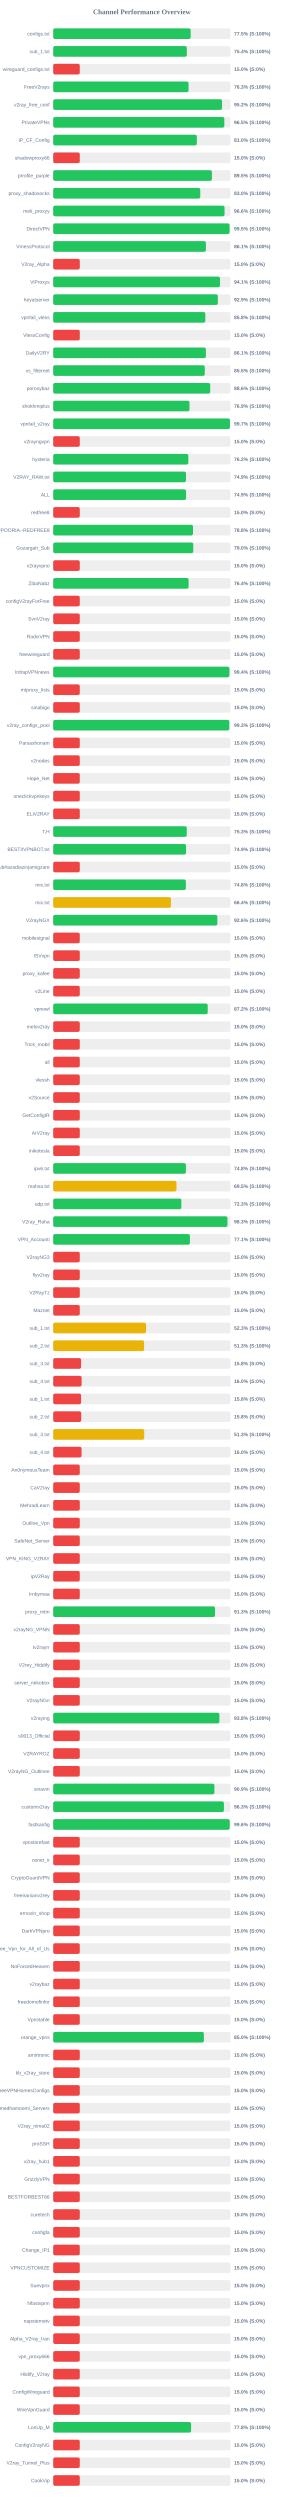
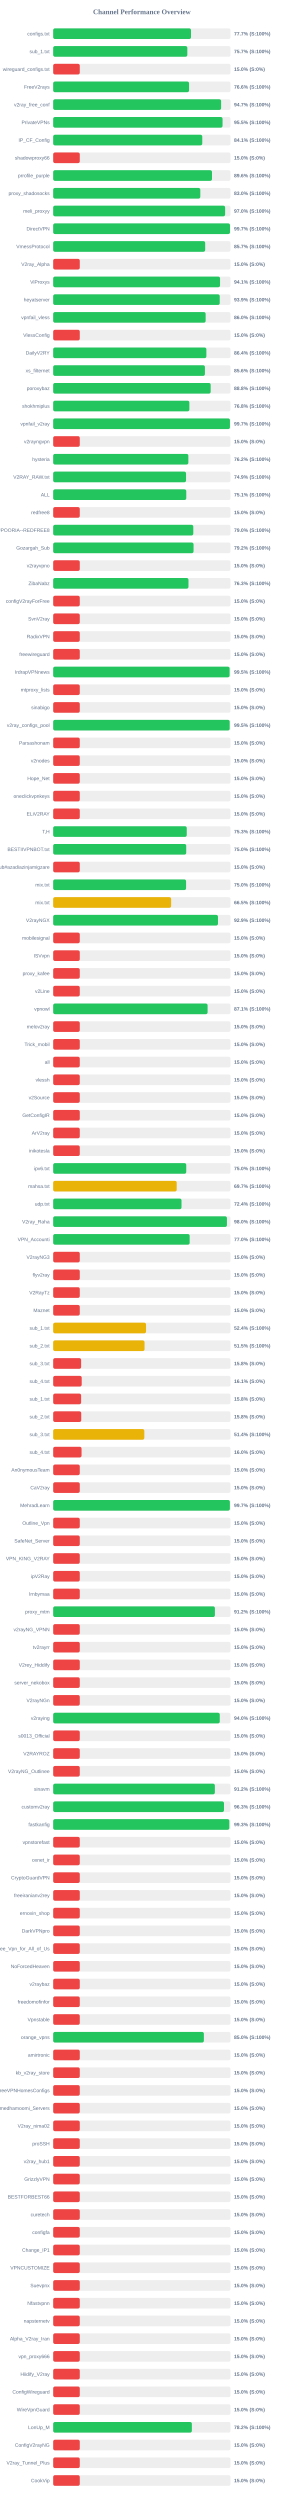
<svg xmlns="http://www.w3.org/2000/svg" width="800" height="7050" version="1.1">
  <style>
        .row { font: 14px Arial; fill: #64748b; }
        .score { font: bold 14px Arial; fill: #64748b; }
    </style>
  <text x="400" y="40" text-anchor="middle" font-size="20px" font-weight="bold" fill="#64748b">Channel Performance Overview</text>
  <rect x="150" y="80" width="500" height="30" fill="#eee" rx="5" />
-   <rect x="150" y="80" width="387.7" height="30" fill="#22c55e" rx="5" />
+   <rect x="150" y="80" width="388.6" height="30" fill="#22c55e" rx="5" />
  <text x="140" y="100" text-anchor="end" class="row">configs.txt</text>
-   <text x="660" y="100" text-anchor="start" class="score">77.5% (S:100%)</text>
+   <text x="660" y="100" text-anchor="start" class="score">77.7% (S:100%)</text>
  <rect x="150" y="130" width="500" height="30" fill="#eee" rx="5" />
-   <rect x="150" y="130" width="376.85" height="30" fill="#22c55e" rx="5" />
+   <rect x="150" y="130" width="378.25" height="30" fill="#22c55e" rx="5" />
  <text x="140" y="150" text-anchor="end" class="row">sub_1.txt</text>
-   <text x="660" y="150" text-anchor="start" class="score">75.4% (S:100%)</text>
+   <text x="660" y="150" text-anchor="start" class="score">75.7% (S:100%)</text>
  <rect x="150" y="180" width="500" height="30" fill="#eee" rx="5" />
  <rect x="150" y="180" width="75.0" height="30" fill="#ef4444" rx="5" />
  <text x="140" y="200" text-anchor="end" class="row">wireguard_configs.txt</text>
  <text x="660" y="200" text-anchor="start" class="score">15.0% (S:0%)</text>
  <rect x="150" y="230" width="500" height="30" fill="#eee" rx="5" />
-   <rect x="150" y="230" width="381.7" height="30" fill="#22c55e" rx="5" />
+   <rect x="150" y="230" width="383.15" height="30" fill="#22c55e" rx="5" />
  <text x="140" y="250" text-anchor="end" class="row">FreeV2rays</text>
-   <text x="660" y="250" text-anchor="start" class="score">76.3% (S:100%)</text>
+   <text x="660" y="250" text-anchor="start" class="score">76.6% (S:100%)</text>
  <rect x="150" y="280" width="500" height="30" fill="#eee" rx="5" />
-   <rect x="150" y="280" width="476.2" height="30" fill="#22c55e" rx="5" />
+   <rect x="150" y="280" width="473.55" height="30" fill="#22c55e" rx="5" />
  <text x="140" y="300" text-anchor="end" class="row">v2ray_free_conf</text>
-   <text x="660" y="300" text-anchor="start" class="score">95.2% (S:100%)</text>
+   <text x="660" y="300" text-anchor="start" class="score">94.7% (S:100%)</text>
  <rect x="150" y="330" width="500" height="30" fill="#eee" rx="5" />
-   <rect x="150" y="330" width="482.55" height="30" fill="#22c55e" rx="5" />
+   <rect x="150" y="330" width="477.6" height="30" fill="#22c55e" rx="5" />
  <text x="140" y="350" text-anchor="end" class="row">PrivateVPNs</text>
-   <text x="660" y="350" text-anchor="start" class="score">96.5% (S:100%)</text>
+   <text x="660" y="350" text-anchor="start" class="score">95.5% (S:100%)</text>
  <rect x="150" y="380" width="500" height="30" fill="#eee" rx="5" />
-   <rect x="150" y="380" width="405.1" height="30" fill="#22c55e" rx="5" />
+   <rect x="150" y="380" width="420.4" height="30" fill="#22c55e" rx="5" />
  <text x="140" y="400" text-anchor="end" class="row">IP_CF_Config</text>
-   <text x="660" y="400" text-anchor="start" class="score">81.0% (S:100%)</text>
+   <text x="660" y="400" text-anchor="start" class="score">84.1% (S:100%)</text>
  <rect x="150" y="430" width="500" height="30" fill="#eee" rx="5" />
  <rect x="150" y="430" width="75.0" height="30" fill="#ef4444" rx="5" />
  <text x="140" y="450" text-anchor="end" class="row">shadowproxy66</text>
  <text x="660" y="450" text-anchor="start" class="score">15.0% (S:0%)</text>
  <rect x="150" y="480" width="500" height="30" fill="#eee" rx="5" />
-   <rect x="150" y="480" width="447.6" height="30" fill="#22c55e" rx="5" />
+   <rect x="150" y="480" width="447.85" height="30" fill="#22c55e" rx="5" />
  <text x="140" y="500" text-anchor="end" class="row">prrofile_purple</text>
-   <text x="660" y="500" text-anchor="start" class="score">89.5% (S:100%)</text>
+   <text x="660" y="500" text-anchor="start" class="score">89.6% (S:100%)</text>
  <rect x="150" y="530" width="500" height="30" fill="#eee" rx="5" />
-   <rect x="150" y="530" width="414.75" height="30" fill="#22c55e" rx="5" />
+   <rect x="150" y="530" width="414.85" height="30" fill="#22c55e" rx="5" />
  <text x="140" y="550" text-anchor="end" class="row">proxy_shadosocks</text>
  <text x="660" y="550" text-anchor="start" class="score">83.0% (S:100%)</text>
  <rect x="150" y="580" width="500" height="30" fill="#eee" rx="5" />
-   <rect x="150" y="580" width="483.2" height="30" fill="#22c55e" rx="5" />
+   <rect x="150" y="580" width="484.85" height="30" fill="#22c55e" rx="5" />
  <text x="140" y="600" text-anchor="end" class="row">meli_proxyy</text>
-   <text x="660" y="600" text-anchor="start" class="score">96.6% (S:100%)</text>
+   <text x="660" y="600" text-anchor="start" class="score">97.0% (S:100%)</text>
  <rect x="150" y="630" width="500" height="30" fill="#eee" rx="5" />
-   <rect x="150" y="630" width="497.35" height="30" fill="#22c55e" rx="5" />
+   <rect x="150" y="630" width="498.6" height="30" fill="#22c55e" rx="5" />
  <text x="140" y="650" text-anchor="end" class="row">DirectVPN</text>
-   <text x="660" y="650" text-anchor="start" class="score">99.5% (S:100%)</text>
+   <text x="660" y="650" text-anchor="start" class="score">99.7% (S:100%)</text>
  <rect x="150" y="680" width="500" height="30" fill="#eee" rx="5" />
-   <rect x="150" y="680" width="430.65" height="30" fill="#22c55e" rx="5" />
+   <rect x="150" y="680" width="428.6" height="30" fill="#22c55e" rx="5" />
  <text x="140" y="700" text-anchor="end" class="row">VmessProtocol</text>
-   <text x="660" y="700" text-anchor="start" class="score">86.1% (S:100%)</text>
+   <text x="660" y="700" text-anchor="start" class="score">85.7% (S:100%)</text>
  <rect x="150" y="730" width="500" height="30" fill="#eee" rx="5" />
  <rect x="150" y="730" width="75.0" height="30" fill="#ef4444" rx="5" />
  <text x="140" y="750" text-anchor="end" class="row">V2ray_Alpha</text>
  <text x="660" y="750" text-anchor="start" class="score">15.0% (S:0%)</text>
  <rect x="150" y="780" width="500" height="30" fill="#eee" rx="5" />
-   <rect x="150" y="780" width="470.45" height="30" fill="#22c55e" rx="5" />
+   <rect x="150" y="780" width="470.55" height="30" fill="#22c55e" rx="5" />
  <text x="140" y="800" text-anchor="end" class="row">ViProxys</text>
  <text x="660" y="800" text-anchor="start" class="score">94.1% (S:100%)</text>
  <rect x="150" y="830" width="500" height="30" fill="#eee" rx="5" />
-   <rect x="150" y="830" width="464.3" height="30" fill="#22c55e" rx="5" />
+   <rect x="150" y="830" width="469.65" height="30" fill="#22c55e" rx="5" />
  <text x="140" y="850" text-anchor="end" class="row">heyatserver</text>
-   <text x="660" y="850" text-anchor="start" class="score">92.9% (S:100%)</text>
+   <text x="660" y="850" text-anchor="start" class="score">93.9% (S:100%)</text>
  <rect x="150" y="880" width="500" height="30" fill="#eee" rx="5" />
-   <rect x="150" y="880" width="429.05" height="30" fill="#22c55e" rx="5" />
+   <rect x="150" y="880" width="429.9" height="30" fill="#22c55e" rx="5" />
  <text x="140" y="900" text-anchor="end" class="row">vpnfail_vless</text>
-   <text x="660" y="900" text-anchor="start" class="score">85.8% (S:100%)</text>
+   <text x="660" y="900" text-anchor="start" class="score">86.0% (S:100%)</text>
  <rect x="150" y="930" width="500" height="30" fill="#eee" rx="5" />
  <rect x="150" y="930" width="75.0" height="30" fill="#ef4444" rx="5" />
  <text x="140" y="950" text-anchor="end" class="row">VlessConfig</text>
  <text x="660" y="950" text-anchor="start" class="score">15.0% (S:0%)</text>
  <rect x="150" y="980" width="500" height="30" fill="#eee" rx="5" />
-   <rect x="150" y="980" width="430.6" height="30" fill="#22c55e" rx="5" />
+   <rect x="150" y="980" width="432.0" height="30" fill="#22c55e" rx="5" />
  <text x="140" y="1000" text-anchor="end" class="row">DailyV2RY</text>
-   <text x="660" y="1000" text-anchor="start" class="score">86.1% (S:100%)</text>
+   <text x="660" y="1000" text-anchor="start" class="score">86.4% (S:100%)</text>
  <rect x="150" y="1030" width="500" height="30" fill="#eee" rx="5" />
-   <rect x="150" y="1030" width="427.45" height="30" fill="#22c55e" rx="5" />
+   <rect x="150" y="1030" width="427.85" height="30" fill="#22c55e" rx="5" />
  <text x="140" y="1050" text-anchor="end" class="row">xs_filternet</text>
-   <text x="660" y="1050" text-anchor="start" class="score">85.5% (S:100%)</text>
+   <text x="660" y="1050" text-anchor="start" class="score">85.6% (S:100%)</text>
  <rect x="150" y="1080" width="500" height="30" fill="#eee" rx="5" />
-   <rect x="150" y="1080" width="442.8" height="30" fill="#22c55e" rx="5" />
+   <rect x="150" y="1080" width="444.1" height="30" fill="#22c55e" rx="5" />
  <text x="140" y="1100" text-anchor="end" class="row">poroxybaz</text>
-   <text x="660" y="1100" text-anchor="start" class="score">88.6% (S:100%)</text>
+   <text x="660" y="1100" text-anchor="start" class="score">88.8% (S:100%)</text>
  <rect x="150" y="1130" width="500" height="30" fill="#eee" rx="5" />
-   <rect x="150" y="1130" width="384.35" height="30" fill="#22c55e" rx="5" />
+   <rect x="150" y="1130" width="384.0" height="30" fill="#22c55e" rx="5" />
  <text x="140" y="1150" text-anchor="end" class="row">shokhmiplus</text>
-   <text x="660" y="1150" text-anchor="start" class="score">76.9% (S:100%)</text>
+   <text x="660" y="1150" text-anchor="start" class="score">76.8% (S:100%)</text>
  <rect x="150" y="1180" width="500" height="30" fill="#eee" rx="5" />
  <rect x="150" y="1180" width="498.45" height="30" fill="#22c55e" rx="5" />
  <text x="140" y="1200" text-anchor="end" class="row">vpnfail_v2ray</text>
  <text x="660" y="1200" text-anchor="start" class="score">99.7% (S:100%)</text>
  <rect x="150" y="1230" width="500" height="30" fill="#eee" rx="5" />
  <rect x="150" y="1230" width="75.0" height="30" fill="#ef4444" rx="5" />
  <text x="140" y="1250" text-anchor="end" class="row">v2rayngvpn</text>
  <text x="660" y="1250" text-anchor="start" class="score">15.0% (S:0%)</text>
  <rect x="150" y="1280" width="500" height="30" fill="#eee" rx="5" />
-   <rect x="150" y="1280" width="381.1" height="30" fill="#22c55e" rx="5" />
+   <rect x="150" y="1280" width="381.15" height="30" fill="#22c55e" rx="5" />
  <text x="140" y="1300" text-anchor="end" class="row">hysteria</text>
  <text x="660" y="1300" text-anchor="start" class="score">76.2% (S:100%)</text>
  <rect x="150" y="1330" width="500" height="30" fill="#eee" rx="5" />
-   <rect x="150" y="1330" width="374.5" height="30" fill="#22c55e" rx="5" />
+   <rect x="150" y="1330" width="374.65" height="30" fill="#22c55e" rx="5" />
  <text x="140" y="1350" text-anchor="end" class="row">V2RAY_RAW.txt</text>
  <text x="660" y="1350" text-anchor="start" class="score">74.9% (S:100%)</text>
  <rect x="150" y="1380" width="500" height="30" fill="#eee" rx="5" />
-   <rect x="150" y="1380" width="374.6" height="30" fill="#22c55e" rx="5" />
+   <rect x="150" y="1380" width="375.3" height="30" fill="#22c55e" rx="5" />
  <text x="140" y="1400" text-anchor="end" class="row">ALL</text>
-   <text x="660" y="1400" text-anchor="start" class="score">74.9% (S:100%)</text>
+   <text x="660" y="1400" text-anchor="start" class="score">75.1% (S:100%)</text>
  <rect x="150" y="1430" width="500" height="30" fill="#eee" rx="5" />
  <rect x="150" y="1430" width="75.0" height="30" fill="#ef4444" rx="5" />
  <text x="140" y="1450" text-anchor="end" class="row">redfree8</text>
  <text x="660" y="1450" text-anchor="start" class="score">15.0% (S:0%)</text>
  <rect x="150" y="1480" width="500" height="30" fill="#eee" rx="5" />
-   <rect x="150" y="1480" width="394.25" height="30" fill="#22c55e" rx="5" />
+   <rect x="150" y="1480" width="395.1" height="30" fill="#22c55e" rx="5" />
  <text x="140" y="1500" text-anchor="end" class="row">POORIA--REDFREE8.txt#POORIA--REDFREE8</text>
-   <text x="660" y="1500" text-anchor="start" class="score">78.8% (S:100%)</text>
+   <text x="660" y="1500" text-anchor="start" class="score">79.0% (S:100%)</text>
  <rect x="150" y="1530" width="500" height="30" fill="#eee" rx="5" />
-   <rect x="150" y="1530" width="395.05" height="30" fill="#22c55e" rx="5" />
+   <rect x="150" y="1530" width="395.8" height="30" fill="#22c55e" rx="5" />
  <text x="140" y="1550" text-anchor="end" class="row">Gozargah_Sub</text>
-   <text x="660" y="1550" text-anchor="start" class="score">79.0% (S:100%)</text>
+   <text x="660" y="1550" text-anchor="start" class="score">79.2% (S:100%)</text>
  <rect x="150" y="1580" width="500" height="30" fill="#eee" rx="5" />
  <rect x="150" y="1580" width="75.0" height="30" fill="#ef4444" rx="5" />
  <text x="140" y="1600" text-anchor="end" class="row">v2rayvpno</text>
  <text x="660" y="1600" text-anchor="start" class="score">15.0% (S:0%)</text>
  <rect x="150" y="1630" width="500" height="30" fill="#eee" rx="5" />
-   <rect x="150" y="1630" width="381.95" height="30" fill="#22c55e" rx="5" />
+   <rect x="150" y="1630" width="381.5" height="30" fill="#22c55e" rx="5" />
  <text x="140" y="1650" text-anchor="end" class="row">ZibaNabz</text>
-   <text x="660" y="1650" text-anchor="start" class="score">76.4% (S:100%)</text>
+   <text x="660" y="1650" text-anchor="start" class="score">76.3% (S:100%)</text>
  <rect x="150" y="1680" width="500" height="30" fill="#eee" rx="5" />
  <rect x="150" y="1680" width="75.0" height="30" fill="#ef4444" rx="5" />
  <text x="140" y="1700" text-anchor="end" class="row">configV2rayForFree</text>
  <text x="660" y="1700" text-anchor="start" class="score">15.0% (S:0%)</text>
  <rect x="150" y="1730" width="500" height="30" fill="#eee" rx="5" />
  <rect x="150" y="1730" width="75.0" height="30" fill="#ef4444" rx="5" />
  <text x="140" y="1750" text-anchor="end" class="row">SvnV2ray</text>
  <text x="660" y="1750" text-anchor="start" class="score">15.0% (S:0%)</text>
  <rect x="150" y="1780" width="500" height="30" fill="#eee" rx="5" />
  <rect x="150" y="1780" width="75.0" height="30" fill="#ef4444" rx="5" />
  <text x="140" y="1800" text-anchor="end" class="row">RadixVPN</text>
  <text x="660" y="1800" text-anchor="start" class="score">15.0% (S:0%)</text>
  <rect x="150" y="1830" width="500" height="30" fill="#eee" rx="5" />
  <rect x="150" y="1830" width="75.0" height="30" fill="#ef4444" rx="5" />
  <text x="140" y="1850" text-anchor="end" class="row">freewireguard</text>
  <text x="660" y="1850" text-anchor="start" class="score">15.0% (S:0%)</text>
  <rect x="150" y="1880" width="500" height="30" fill="#eee" rx="5" />
-   <rect x="150" y="1880" width="496.9" height="30" fill="#22c55e" rx="5" />
+   <rect x="150" y="1880" width="497.45" height="30" fill="#22c55e" rx="5" />
  <text x="140" y="1900" text-anchor="end" class="row">IrdrapVPNnews</text>
-   <text x="660" y="1900" text-anchor="start" class="score">99.4% (S:100%)</text>
+   <text x="660" y="1900" text-anchor="start" class="score">99.5% (S:100%)</text>
  <rect x="150" y="1930" width="500" height="30" fill="#eee" rx="5" />
  <rect x="150" y="1930" width="75.0" height="30" fill="#ef4444" rx="5" />
  <text x="140" y="1950" text-anchor="end" class="row">mtproxy_lists</text>
  <text x="660" y="1950" text-anchor="start" class="score">15.0% (S:0%)</text>
  <rect x="150" y="1980" width="500" height="30" fill="#eee" rx="5" />
  <rect x="150" y="1980" width="75.0" height="30" fill="#ef4444" rx="5" />
  <text x="140" y="2000" text-anchor="end" class="row">sinabigo</text>
  <text x="660" y="2000" text-anchor="start" class="score">15.0% (S:0%)</text>
  <rect x="150" y="2030" width="500" height="30" fill="#eee" rx="5" />
-   <rect x="150" y="2030" width="496.5" height="30" fill="#22c55e" rx="5" />
+   <rect x="150" y="2030" width="497.7" height="30" fill="#22c55e" rx="5" />
  <text x="140" y="2050" text-anchor="end" class="row">v2ray_configs_pool</text>
-   <text x="660" y="2050" text-anchor="start" class="score">99.3% (S:100%)</text>
+   <text x="660" y="2050" text-anchor="start" class="score">99.5% (S:100%)</text>
  <rect x="150" y="2080" width="500" height="30" fill="#eee" rx="5" />
  <rect x="150" y="2080" width="75.0" height="30" fill="#ef4444" rx="5" />
  <text x="140" y="2100" text-anchor="end" class="row">Parsashonam</text>
  <text x="660" y="2100" text-anchor="start" class="score">15.0% (S:0%)</text>
  <rect x="150" y="2130" width="500" height="30" fill="#eee" rx="5" />
  <rect x="150" y="2130" width="75.0" height="30" fill="#ef4444" rx="5" />
  <text x="140" y="2150" text-anchor="end" class="row">v2nodes</text>
  <text x="660" y="2150" text-anchor="start" class="score">15.0% (S:0%)</text>
  <rect x="150" y="2180" width="500" height="30" fill="#eee" rx="5" />
  <rect x="150" y="2180" width="75.0" height="30" fill="#ef4444" rx="5" />
  <text x="140" y="2200" text-anchor="end" class="row">Hope_Net</text>
  <text x="660" y="2200" text-anchor="start" class="score">15.0% (S:0%)</text>
  <rect x="150" y="2230" width="500" height="30" fill="#eee" rx="5" />
  <rect x="150" y="2230" width="75.0" height="30" fill="#ef4444" rx="5" />
  <text x="140" y="2250" text-anchor="end" class="row">oneclickvpnkeys</text>
  <text x="660" y="2250" text-anchor="start" class="score">15.0% (S:0%)</text>
  <rect x="150" y="2280" width="500" height="30" fill="#eee" rx="5" />
  <rect x="150" y="2280" width="75.0" height="30" fill="#ef4444" rx="5" />
  <text x="140" y="2300" text-anchor="end" class="row">ELiV2RAY</text>
  <text x="660" y="2300" text-anchor="start" class="score">15.0% (S:0%)</text>
  <rect x="150" y="2330" width="500" height="30" fill="#eee" rx="5" />
  <rect x="150" y="2330" width="376.65" height="30" fill="#22c55e" rx="5" />
  <text x="140" y="2350" text-anchor="end" class="row">T,H</text>
  <text x="660" y="2350" text-anchor="start" class="score">75.3% (S:100%)</text>
  <rect x="150" y="2380" width="500" height="30" fill="#eee" rx="5" />
-   <rect x="150" y="2380" width="374.6" height="30" fill="#22c55e" rx="5" />
+   <rect x="150" y="2380" width="375.15" height="30" fill="#22c55e" rx="5" />
  <text x="140" y="2400" text-anchor="end" class="row">BESTIIVPNBOT.txt</text>
-   <text x="660" y="2400" text-anchor="start" class="score">74.9% (S:100%)</text>
+   <text x="660" y="2400" text-anchor="start" class="score">75.0% (S:100%)</text>
  <rect x="150" y="2430" width="500" height="30" fill="#eee" rx="5" />
  <rect x="150" y="2430" width="75.0" height="30" fill="#ef4444" rx="5" />
  <text x="140" y="2450" text-anchor="end" class="row">Sub#azadiazinjamigzare</text>
  <text x="660" y="2450" text-anchor="start" class="score">15.0% (S:0%)</text>
  <rect x="150" y="2480" width="500" height="30" fill="#eee" rx="5" />
-   <rect x="150" y="2480" width="374.15" height="30" fill="#22c55e" rx="5" />
+   <rect x="150" y="2480" width="374.75" height="30" fill="#22c55e" rx="5" />
  <text x="140" y="2500" text-anchor="end" class="row">mix.txt</text>
-   <text x="660" y="2500" text-anchor="start" class="score">74.8% (S:100%)</text>
+   <text x="660" y="2500" text-anchor="start" class="score">75.0% (S:100%)</text>
  <rect x="150" y="2530" width="500" height="30" fill="#eee" rx="5" />
-   <rect x="150" y="2530" width="332.0" height="30" fill="#eab308" rx="5" />
+   <rect x="150" y="2530" width="332.6" height="30" fill="#eab308" rx="5" />
  <text x="140" y="2550" text-anchor="end" class="row">mix.txt</text>
-   <text x="660" y="2550" text-anchor="start" class="score">66.4% (S:100%)</text>
+   <text x="660" y="2550" text-anchor="start" class="score">66.5% (S:100%)</text>
  <rect x="150" y="2580" width="500" height="30" fill="#eee" rx="5" />
-   <rect x="150" y="2580" width="462.95" height="30" fill="#22c55e" rx="5" />
+   <rect x="150" y="2580" width="464.7" height="30" fill="#22c55e" rx="5" />
  <text x="140" y="2600" text-anchor="end" class="row">V2rayNGX</text>
-   <text x="660" y="2600" text-anchor="start" class="score">92.6% (S:100%)</text>
+   <text x="660" y="2600" text-anchor="start" class="score">92.9% (S:100%)</text>
  <rect x="150" y="2630" width="500" height="30" fill="#eee" rx="5" />
  <rect x="150" y="2630" width="75.0" height="30" fill="#ef4444" rx="5" />
  <text x="140" y="2650" text-anchor="end" class="row">mobilesignal</text>
  <text x="660" y="2650" text-anchor="start" class="score">15.0% (S:0%)</text>
  <rect x="150" y="2680" width="500" height="30" fill="#eee" rx="5" />
  <rect x="150" y="2680" width="75.0" height="30" fill="#ef4444" rx="5" />
  <text x="140" y="2700" text-anchor="end" class="row">ISVvpn</text>
  <text x="660" y="2700" text-anchor="start" class="score">15.0% (S:0%)</text>
  <rect x="150" y="2730" width="500" height="30" fill="#eee" rx="5" />
  <rect x="150" y="2730" width="75.0" height="30" fill="#ef4444" rx="5" />
  <text x="140" y="2750" text-anchor="end" class="row">proxy_kafee</text>
  <text x="660" y="2750" text-anchor="start" class="score">15.0% (S:0%)</text>
  <rect x="150" y="2780" width="500" height="30" fill="#eee" rx="5" />
  <rect x="150" y="2780" width="75.0" height="30" fill="#ef4444" rx="5" />
  <text x="140" y="2800" text-anchor="end" class="row">v2Line</text>
  <text x="660" y="2800" text-anchor="start" class="score">15.0% (S:0%)</text>
  <rect x="150" y="2830" width="500" height="30" fill="#eee" rx="5" />
-   <rect x="150" y="2830" width="435.75" height="30" fill="#22c55e" rx="5" />
+   <rect x="150" y="2830" width="435.4" height="30" fill="#22c55e" rx="5" />
  <text x="140" y="2850" text-anchor="end" class="row">vpnowl</text>
-   <text x="660" y="2850" text-anchor="start" class="score">87.2% (S:100%)</text>
+   <text x="660" y="2850" text-anchor="start" class="score">87.1% (S:100%)</text>
  <rect x="150" y="2880" width="500" height="30" fill="#eee" rx="5" />
  <rect x="150" y="2880" width="75.0" height="30" fill="#ef4444" rx="5" />
  <text x="140" y="2900" text-anchor="end" class="row">melov2ray</text>
  <text x="660" y="2900" text-anchor="start" class="score">15.0% (S:0%)</text>
  <rect x="150" y="2930" width="500" height="30" fill="#eee" rx="5" />
  <rect x="150" y="2930" width="75.0" height="30" fill="#ef4444" rx="5" />
  <text x="140" y="2950" text-anchor="end" class="row">Trick_mobil</text>
  <text x="660" y="2950" text-anchor="start" class="score">15.0% (S:0%)</text>
  <rect x="150" y="2980" width="500" height="30" fill="#eee" rx="5" />
  <rect x="150" y="2980" width="75.0" height="30" fill="#ef4444" rx="5" />
  <text x="140" y="3000" text-anchor="end" class="row">all</text>
  <text x="660" y="3000" text-anchor="start" class="score">15.0% (S:0%)</text>
  <rect x="150" y="3030" width="500" height="30" fill="#eee" rx="5" />
  <rect x="150" y="3030" width="75.0" height="30" fill="#ef4444" rx="5" />
  <text x="140" y="3050" text-anchor="end" class="row">vlessh</text>
  <text x="660" y="3050" text-anchor="start" class="score">15.0% (S:0%)</text>
  <rect x="150" y="3080" width="500" height="30" fill="#eee" rx="5" />
  <rect x="150" y="3080" width="75.0" height="30" fill="#ef4444" rx="5" />
  <text x="140" y="3100" text-anchor="end" class="row">v2Source</text>
  <text x="660" y="3100" text-anchor="start" class="score">15.0% (S:0%)</text>
  <rect x="150" y="3130" width="500" height="30" fill="#eee" rx="5" />
  <rect x="150" y="3130" width="75.0" height="30" fill="#ef4444" rx="5" />
  <text x="140" y="3150" text-anchor="end" class="row">GetConfigIR</text>
  <text x="660" y="3150" text-anchor="start" class="score">15.0% (S:0%)</text>
  <rect x="150" y="3180" width="500" height="30" fill="#eee" rx="5" />
  <rect x="150" y="3180" width="75.0" height="30" fill="#ef4444" rx="5" />
  <text x="140" y="3200" text-anchor="end" class="row">ArV2ray</text>
  <text x="660" y="3200" text-anchor="start" class="score">15.0% (S:0%)</text>
  <rect x="150" y="3230" width="500" height="30" fill="#eee" rx="5" />
  <rect x="150" y="3230" width="75.0" height="30" fill="#ef4444" rx="5" />
  <text x="140" y="3250" text-anchor="end" class="row">inikotesla</text>
  <text x="660" y="3250" text-anchor="start" class="score">15.0% (S:0%)</text>
  <rect x="150" y="3280" width="500" height="30" fill="#eee" rx="5" />
-   <rect x="150" y="3280" width="374.25" height="30" fill="#22c55e" rx="5" />
+   <rect x="150" y="3280" width="375.2" height="30" fill="#22c55e" rx="5" />
  <text x="140" y="3300" text-anchor="end" class="row">ipv6.txt</text>
-   <text x="660" y="3300" text-anchor="start" class="score">74.8% (S:100%)</text>
+   <text x="660" y="3300" text-anchor="start" class="score">75.0% (S:100%)</text>
  <rect x="150" y="3330" width="500" height="30" fill="#eee" rx="5" />
-   <rect x="150" y="3330" width="347.65" height="30" fill="#eab308" rx="5" />
+   <rect x="150" y="3330" width="348.3" height="30" fill="#eab308" rx="5" />
  <text x="140" y="3350" text-anchor="end" class="row">mahsa.txt</text>
-   <text x="660" y="3350" text-anchor="start" class="score">69.5% (S:100%)</text>
+   <text x="660" y="3350" text-anchor="start" class="score">69.7% (S:100%)</text>
  <rect x="150" y="3380" width="500" height="30" fill="#eee" rx="5" />
-   <rect x="150" y="3380" width="361.4" height="30" fill="#22c55e" rx="5" />
+   <rect x="150" y="3380" width="361.85" height="30" fill="#22c55e" rx="5" />
  <text x="140" y="3400" text-anchor="end" class="row">udp.txt</text>
-   <text x="660" y="3400" text-anchor="start" class="score">72.3% (S:100%)</text>
+   <text x="660" y="3400" text-anchor="start" class="score">72.4% (S:100%)</text>
  <rect x="150" y="3430" width="500" height="30" fill="#eee" rx="5" />
-   <rect x="150" y="3430" width="491.45" height="30" fill="#22c55e" rx="5" />
+   <rect x="150" y="3430" width="489.95" height="30" fill="#22c55e" rx="5" />
  <text x="140" y="3450" text-anchor="end" class="row">V2ray_Raha</text>
-   <text x="660" y="3450" text-anchor="start" class="score">98.3% (S:100%)</text>
+   <text x="660" y="3450" text-anchor="start" class="score">98.0% (S:100%)</text>
  <rect x="150" y="3480" width="500" height="30" fill="#eee" rx="5" />
-   <rect x="150" y="3480" width="385.5" height="30" fill="#22c55e" rx="5" />
+   <rect x="150" y="3480" width="384.85" height="30" fill="#22c55e" rx="5" />
  <text x="140" y="3500" text-anchor="end" class="row">VPN_Accounti</text>
-   <text x="660" y="3500" text-anchor="start" class="score">77.1% (S:100%)</text>
+   <text x="660" y="3500" text-anchor="start" class="score">77.0% (S:100%)</text>
  <rect x="150" y="3530" width="500" height="30" fill="#eee" rx="5" />
  <rect x="150" y="3530" width="75.0" height="30" fill="#ef4444" rx="5" />
  <text x="140" y="3550" text-anchor="end" class="row">V2rayNG3</text>
  <text x="660" y="3550" text-anchor="start" class="score">15.0% (S:0%)</text>
  <rect x="150" y="3580" width="500" height="30" fill="#eee" rx="5" />
  <rect x="150" y="3580" width="75.0" height="30" fill="#ef4444" rx="5" />
  <text x="140" y="3600" text-anchor="end" class="row">flyv2ray</text>
  <text x="660" y="3600" text-anchor="start" class="score">15.0% (S:0%)</text>
  <rect x="150" y="3630" width="500" height="30" fill="#eee" rx="5" />
  <rect x="150" y="3630" width="75.0" height="30" fill="#ef4444" rx="5" />
  <text x="140" y="3650" text-anchor="end" class="row">V2RayTz</text>
  <text x="660" y="3650" text-anchor="start" class="score">15.0% (S:0%)</text>
  <rect x="150" y="3680" width="500" height="30" fill="#eee" rx="5" />
  <rect x="150" y="3680" width="75.0" height="30" fill="#ef4444" rx="5" />
  <text x="140" y="3700" text-anchor="end" class="row">Maznet</text>
  <text x="660" y="3700" text-anchor="start" class="score">15.0% (S:0%)</text>
  <rect x="150" y="3730" width="500" height="30" fill="#eee" rx="5" />
-   <rect x="150" y="3730" width="261.7" height="30" fill="#eab308" rx="5" />
+   <rect x="150" y="3730" width="261.85" height="30" fill="#eab308" rx="5" />
  <text x="140" y="3750" text-anchor="end" class="row">sub_1.txt</text>
-   <text x="660" y="3750" text-anchor="start" class="score">52.3% (S:100%)</text>
+   <text x="660" y="3750" text-anchor="start" class="score">52.4% (S:100%)</text>
  <rect x="150" y="3780" width="500" height="30" fill="#eee" rx="5" />
-   <rect x="150" y="3780" width="256.4" height="30" fill="#eab308" rx="5" />
+   <rect x="150" y="3780" width="257.6" height="30" fill="#eab308" rx="5" />
  <text x="140" y="3800" text-anchor="end" class="row">sub_2.txt</text>
-   <text x="660" y="3800" text-anchor="start" class="score">51.3% (S:100%)</text>
+   <text x="660" y="3800" text-anchor="start" class="score">51.5% (S:100%)</text>
  <rect x="150" y="3830" width="500" height="30" fill="#eee" rx="5" />
  <rect x="150" y="3830" width="78.75" height="30" fill="#ef4444" rx="5" />
  <text x="140" y="3850" text-anchor="end" class="row">sub_3.txt</text>
  <text x="660" y="3850" text-anchor="start" class="score">15.8% (S:0%)</text>
  <rect x="150" y="3880" width="500" height="30" fill="#eee" rx="5" />
-   <rect x="150" y="3880" width="80.2" height="30" fill="#ef4444" rx="5" />
+   <rect x="150" y="3880" width="80.45" height="30" fill="#ef4444" rx="5" />
  <text x="140" y="3900" text-anchor="end" class="row">sub_4.txt</text>
-   <text x="660" y="3900" text-anchor="start" class="score">16.0% (S:0%)</text>
+   <text x="660" y="3900" text-anchor="start" class="score">16.1% (S:0%)</text>
  <rect x="150" y="3930" width="500" height="30" fill="#eee" rx="5" />
  <rect x="150" y="3930" width="78.75" height="30" fill="#ef4444" rx="5" />
  <text x="140" y="3950" text-anchor="end" class="row">sub_1.txt</text>
  <text x="660" y="3950" text-anchor="start" class="score">15.8% (S:0%)</text>
  <rect x="150" y="3980" width="500" height="30" fill="#eee" rx="5" />
  <rect x="150" y="3980" width="79.05" height="30" fill="#ef4444" rx="5" />
  <text x="140" y="4000" text-anchor="end" class="row">sub_2.txt</text>
  <text x="660" y="4000" text-anchor="start" class="score">15.8% (S:0%)</text>
  <rect x="150" y="4030" width="500" height="30" fill="#eee" rx="5" />
-   <rect x="150" y="4030" width="256.7" height="30" fill="#eab308" rx="5" />
+   <rect x="150" y="4030" width="256.95" height="30" fill="#eab308" rx="5" />
  <text x="140" y="4050" text-anchor="end" class="row">sub_3.txt</text>
-   <text x="660" y="4050" text-anchor="start" class="score">51.3% (S:100%)</text>
+   <text x="660" y="4050" text-anchor="start" class="score">51.4% (S:100%)</text>
  <rect x="150" y="4080" width="500" height="30" fill="#eee" rx="5" />
  <rect x="150" y="4080" width="80.0" height="30" fill="#ef4444" rx="5" />
  <text x="140" y="4100" text-anchor="end" class="row">sub_4.txt</text>
  <text x="660" y="4100" text-anchor="start" class="score">16.0% (S:0%)</text>
  <rect x="150" y="4130" width="500" height="30" fill="#eee" rx="5" />
  <rect x="150" y="4130" width="75.0" height="30" fill="#ef4444" rx="5" />
  <text x="140" y="4150" text-anchor="end" class="row">An0nymousTeam</text>
  <text x="660" y="4150" text-anchor="start" class="score">15.0% (S:0%)</text>
  <rect x="150" y="4180" width="500" height="30" fill="#eee" rx="5" />
  <rect x="150" y="4180" width="75.0" height="30" fill="#ef4444" rx="5" />
  <text x="140" y="4200" text-anchor="end" class="row">CaV2ray</text>
  <text x="660" y="4200" text-anchor="start" class="score">15.0% (S:0%)</text>
  <rect x="150" y="4230" width="500" height="30" fill="#eee" rx="5" />
-   <rect x="150" y="4230" width="75.0" height="30" fill="#ef4444" rx="5" />
+   <rect x="150" y="4230" width="498.25" height="30" fill="#22c55e" rx="5" />
  <text x="140" y="4250" text-anchor="end" class="row">MehradLearn</text>
-   <text x="660" y="4250" text-anchor="start" class="score">15.0% (S:0%)</text>
+   <text x="660" y="4250" text-anchor="start" class="score">99.7% (S:100%)</text>
  <rect x="150" y="4280" width="500" height="30" fill="#eee" rx="5" />
  <rect x="150" y="4280" width="75.0" height="30" fill="#ef4444" rx="5" />
  <text x="140" y="4300" text-anchor="end" class="row">Outline_Vpn</text>
  <text x="660" y="4300" text-anchor="start" class="score">15.0% (S:0%)</text>
  <rect x="150" y="4330" width="500" height="30" fill="#eee" rx="5" />
  <rect x="150" y="4330" width="75.0" height="30" fill="#ef4444" rx="5" />
  <text x="140" y="4350" text-anchor="end" class="row">SafeNet_Server</text>
  <text x="660" y="4350" text-anchor="start" class="score">15.0% (S:0%)</text>
  <rect x="150" y="4380" width="500" height="30" fill="#eee" rx="5" />
  <rect x="150" y="4380" width="75.0" height="30" fill="#ef4444" rx="5" />
  <text x="140" y="4400" text-anchor="end" class="row">VPN_KING_V2RAY</text>
  <text x="660" y="4400" text-anchor="start" class="score">15.0% (S:0%)</text>
  <rect x="150" y="4430" width="500" height="30" fill="#eee" rx="5" />
  <rect x="150" y="4430" width="75.0" height="30" fill="#ef4444" rx="5" />
  <text x="140" y="4450" text-anchor="end" class="row">ipV2Ray</text>
  <text x="660" y="4450" text-anchor="start" class="score">15.0% (S:0%)</text>
  <rect x="150" y="4480" width="500" height="30" fill="#eee" rx="5" />
  <rect x="150" y="4480" width="75.0" height="30" fill="#ef4444" rx="5" />
  <text x="140" y="4500" text-anchor="end" class="row">lrnbymaa</text>
  <text x="660" y="4500" text-anchor="start" class="score">15.0% (S:0%)</text>
  <rect x="150" y="4530" width="500" height="30" fill="#eee" rx="5" />
-   <rect x="150" y="4530" width="456.35" height="30" fill="#22c55e" rx="5" />
+   <rect x="150" y="4530" width="456.0" height="30" fill="#22c55e" rx="5" />
  <text x="140" y="4550" text-anchor="end" class="row">proxy_mtm</text>
-   <text x="660" y="4550" text-anchor="start" class="score">91.3% (S:100%)</text>
+   <text x="660" y="4550" text-anchor="start" class="score">91.2% (S:100%)</text>
  <rect x="150" y="4580" width="500" height="30" fill="#eee" rx="5" />
  <rect x="150" y="4580" width="75.0" height="30" fill="#ef4444" rx="5" />
  <text x="140" y="4600" text-anchor="end" class="row">v2rayNG_VPNN</text>
  <text x="660" y="4600" text-anchor="start" class="score">15.0% (S:0%)</text>
  <rect x="150" y="4630" width="500" height="30" fill="#eee" rx="5" />
  <rect x="150" y="4630" width="75.0" height="30" fill="#ef4444" rx="5" />
  <text x="140" y="4650" text-anchor="end" class="row">tv2rayrr</text>
  <text x="660" y="4650" text-anchor="start" class="score">15.0% (S:0%)</text>
  <rect x="150" y="4680" width="500" height="30" fill="#eee" rx="5" />
  <rect x="150" y="4680" width="75.0" height="30" fill="#ef4444" rx="5" />
  <text x="140" y="4700" text-anchor="end" class="row">V2rey_Hiddify</text>
  <text x="660" y="4700" text-anchor="start" class="score">15.0% (S:0%)</text>
  <rect x="150" y="4730" width="500" height="30" fill="#eee" rx="5" />
  <rect x="150" y="4730" width="75.0" height="30" fill="#ef4444" rx="5" />
  <text x="140" y="4750" text-anchor="end" class="row">server_nekobox</text>
  <text x="660" y="4750" text-anchor="start" class="score">15.0% (S:0%)</text>
  <rect x="150" y="4780" width="500" height="30" fill="#eee" rx="5" />
  <rect x="150" y="4780" width="75.0" height="30" fill="#ef4444" rx="5" />
  <text x="140" y="4800" text-anchor="end" class="row">V2rayNGn</text>
  <text x="660" y="4800" text-anchor="start" class="score">15.0% (S:0%)</text>
  <rect x="150" y="4830" width="500" height="30" fill="#eee" rx="5" />
-   <rect x="150" y="4830" width="468.75" height="30" fill="#22c55e" rx="5" />
+   <rect x="150" y="4830" width="469.75" height="30" fill="#22c55e" rx="5" />
  <text x="140" y="4850" text-anchor="end" class="row">v2raying</text>
-   <text x="660" y="4850" text-anchor="start" class="score">93.8% (S:100%)</text>
+   <text x="660" y="4850" text-anchor="start" class="score">94.0% (S:100%)</text>
  <rect x="150" y="4880" width="500" height="30" fill="#eee" rx="5" />
  <rect x="150" y="4880" width="75.0" height="30" fill="#ef4444" rx="5" />
  <text x="140" y="4900" text-anchor="end" class="row">s0013_Official</text>
  <text x="660" y="4900" text-anchor="start" class="score">15.0% (S:0%)</text>
  <rect x="150" y="4930" width="500" height="30" fill="#eee" rx="5" />
  <rect x="150" y="4930" width="75.0" height="30" fill="#ef4444" rx="5" />
  <text x="140" y="4950" text-anchor="end" class="row">V2RAYROZ</text>
  <text x="660" y="4950" text-anchor="start" class="score">15.0% (S:0%)</text>
  <rect x="150" y="4980" width="500" height="30" fill="#eee" rx="5" />
  <rect x="150" y="4980" width="75.0" height="30" fill="#ef4444" rx="5" />
  <text x="140" y="5000" text-anchor="end" class="row">V2rayNG_Outlinee</text>
  <text x="660" y="5000" text-anchor="start" class="score">15.0% (S:0%)</text>
  <rect x="150" y="5030" width="500" height="30" fill="#eee" rx="5" />
-   <rect x="150" y="5030" width="454.65" height="30" fill="#22c55e" rx="5" />
+   <rect x="150" y="5030" width="455.9" height="30" fill="#22c55e" rx="5" />
  <text x="140" y="5050" text-anchor="end" class="row">sinavm</text>
-   <text x="660" y="5050" text-anchor="start" class="score">90.9% (S:100%)</text>
+   <text x="660" y="5050" text-anchor="start" class="score">91.2% (S:100%)</text>
  <rect x="150" y="5080" width="500" height="30" fill="#eee" rx="5" />
-   <rect x="150" y="5080" width="481.4" height="30" fill="#22c55e" rx="5" />
+   <rect x="150" y="5080" width="481.65" height="30" fill="#22c55e" rx="5" />
  <text x="140" y="5100" text-anchor="end" class="row">customv2ray</text>
  <text x="660" y="5100" text-anchor="start" class="score">96.3% (S:100%)</text>
  <rect x="150" y="5130" width="500" height="30" fill="#eee" rx="5" />
-   <rect x="150" y="5130" width="497.8" height="30" fill="#22c55e" rx="5" />
+   <rect x="150" y="5130" width="496.65" height="30" fill="#22c55e" rx="5" />
  <text x="140" y="5150" text-anchor="end" class="row">fastkanfig</text>
-   <text x="660" y="5150" text-anchor="start" class="score">99.6% (S:100%)</text>
+   <text x="660" y="5150" text-anchor="start" class="score">99.3% (S:100%)</text>
  <rect x="150" y="5180" width="500" height="30" fill="#eee" rx="5" />
  <rect x="150" y="5180" width="75.0" height="30" fill="#ef4444" rx="5" />
  <text x="140" y="5200" text-anchor="end" class="row">vpnstorefast</text>
  <text x="660" y="5200" text-anchor="start" class="score">15.0% (S:0%)</text>
  <rect x="150" y="5230" width="500" height="30" fill="#eee" rx="5" />
  <rect x="150" y="5230" width="75.0" height="30" fill="#ef4444" rx="5" />
  <text x="140" y="5250" text-anchor="end" class="row">oxnet_ir</text>
  <text x="660" y="5250" text-anchor="start" class="score">15.0% (S:0%)</text>
  <rect x="150" y="5280" width="500" height="30" fill="#eee" rx="5" />
  <rect x="150" y="5280" width="75.0" height="30" fill="#ef4444" rx="5" />
  <text x="140" y="5300" text-anchor="end" class="row">CryptoGuardVPN</text>
  <text x="660" y="5300" text-anchor="start" class="score">15.0% (S:0%)</text>
  <rect x="150" y="5330" width="500" height="30" fill="#eee" rx="5" />
  <rect x="150" y="5330" width="75.0" height="30" fill="#ef4444" rx="5" />
  <text x="140" y="5350" text-anchor="end" class="row">freeiranianv2rey</text>
  <text x="660" y="5350" text-anchor="start" class="score">15.0% (S:0%)</text>
  <rect x="150" y="5380" width="500" height="30" fill="#eee" rx="5" />
  <rect x="150" y="5380" width="75.0" height="30" fill="#ef4444" rx="5" />
  <text x="140" y="5400" text-anchor="end" class="row">ernoxin_shop</text>
  <text x="660" y="5400" text-anchor="start" class="score">15.0% (S:0%)</text>
  <rect x="150" y="5430" width="500" height="30" fill="#eee" rx="5" />
  <rect x="150" y="5430" width="75.0" height="30" fill="#ef4444" rx="5" />
  <text x="140" y="5450" text-anchor="end" class="row">DarkVPNpro</text>
  <text x="660" y="5450" text-anchor="start" class="score">15.0% (S:0%)</text>
  <rect x="150" y="5480" width="500" height="30" fill="#eee" rx="5" />
  <rect x="150" y="5480" width="75.0" height="30" fill="#ef4444" rx="5" />
  <text x="140" y="5500" text-anchor="end" class="row">Free_Vpn_for_All_of_Us</text>
  <text x="660" y="5500" text-anchor="start" class="score">15.0% (S:0%)</text>
  <rect x="150" y="5530" width="500" height="30" fill="#eee" rx="5" />
  <rect x="150" y="5530" width="75.0" height="30" fill="#ef4444" rx="5" />
  <text x="140" y="5550" text-anchor="end" class="row">NoForcedHeaven</text>
  <text x="660" y="5550" text-anchor="start" class="score">15.0% (S:0%)</text>
  <rect x="150" y="5580" width="500" height="30" fill="#eee" rx="5" />
  <rect x="150" y="5580" width="75.0" height="30" fill="#ef4444" rx="5" />
  <text x="140" y="5600" text-anchor="end" class="row">v2raybaz</text>
  <text x="660" y="5600" text-anchor="start" class="score">15.0% (S:0%)</text>
  <rect x="150" y="5630" width="500" height="30" fill="#eee" rx="5" />
  <rect x="150" y="5630" width="75.0" height="30" fill="#ef4444" rx="5" />
  <text x="140" y="5650" text-anchor="end" class="row">freedomofinfor</text>
  <text x="660" y="5650" text-anchor="start" class="score">15.0% (S:0%)</text>
  <rect x="150" y="5680" width="500" height="30" fill="#eee" rx="5" />
  <rect x="150" y="5680" width="75.0" height="30" fill="#ef4444" rx="5" />
  <text x="140" y="5700" text-anchor="end" class="row">Vpnstable</text>
  <text x="660" y="5700" text-anchor="start" class="score">15.0% (S:0%)</text>
  <rect x="150" y="5730" width="500" height="30" fill="#eee" rx="5" />
  <rect x="150" y="5730" width="424.9" height="30" fill="#22c55e" rx="5" />
  <text x="140" y="5750" text-anchor="end" class="row">orange_vpns</text>
  <text x="660" y="5750" text-anchor="start" class="score">85.0% (S:100%)</text>
  <rect x="150" y="5780" width="500" height="30" fill="#eee" rx="5" />
  <rect x="150" y="5780" width="75.0" height="30" fill="#ef4444" rx="5" />
  <text x="140" y="5800" text-anchor="end" class="row">amirtronic</text>
  <text x="660" y="5800" text-anchor="start" class="score">15.0% (S:0%)</text>
  <rect x="150" y="5830" width="500" height="30" fill="#eee" rx="5" />
  <rect x="150" y="5830" width="75.0" height="30" fill="#ef4444" rx="5" />
  <text x="140" y="5850" text-anchor="end" class="row">kb_v2ray_store</text>
  <text x="660" y="5850" text-anchor="start" class="score">15.0% (S:0%)</text>
  <rect x="150" y="5880" width="500" height="30" fill="#eee" rx="5" />
  <rect x="150" y="5880" width="75.0" height="30" fill="#ef4444" rx="5" />
  <text x="140" y="5900" text-anchor="end" class="row">FreeVPNHomesConfigs</text>
  <text x="660" y="5900" text-anchor="start" class="score">15.0% (S:0%)</text>
  <rect x="150" y="5930" width="500" height="30" fill="#eee" rx="5" />
  <rect x="150" y="5930" width="75.0" height="30" fill="#ef4444" rx="5" />
  <text x="140" y="5950" text-anchor="end" class="row">Ahmedhamoomi_Servers</text>
  <text x="660" y="5950" text-anchor="start" class="score">15.0% (S:0%)</text>
  <rect x="150" y="5980" width="500" height="30" fill="#eee" rx="5" />
  <rect x="150" y="5980" width="75.0" height="30" fill="#ef4444" rx="5" />
  <text x="140" y="6000" text-anchor="end" class="row">V2ray_nima02</text>
  <text x="660" y="6000" text-anchor="start" class="score">15.0% (S:0%)</text>
  <rect x="150" y="6030" width="500" height="30" fill="#eee" rx="5" />
  <rect x="150" y="6030" width="75.0" height="30" fill="#ef4444" rx="5" />
  <text x="140" y="6050" text-anchor="end" class="row">proSSH</text>
  <text x="660" y="6050" text-anchor="start" class="score">15.0% (S:0%)</text>
  <rect x="150" y="6080" width="500" height="30" fill="#eee" rx="5" />
  <rect x="150" y="6080" width="75.0" height="30" fill="#ef4444" rx="5" />
  <text x="140" y="6100" text-anchor="end" class="row">v2ray_hub1</text>
  <text x="660" y="6100" text-anchor="start" class="score">15.0% (S:0%)</text>
  <rect x="150" y="6130" width="500" height="30" fill="#eee" rx="5" />
  <rect x="150" y="6130" width="75.0" height="30" fill="#ef4444" rx="5" />
  <text x="140" y="6150" text-anchor="end" class="row">GrizzlyVPN</text>
  <text x="660" y="6150" text-anchor="start" class="score">15.0% (S:0%)</text>
  <rect x="150" y="6180" width="500" height="30" fill="#eee" rx="5" />
  <rect x="150" y="6180" width="75.0" height="30" fill="#ef4444" rx="5" />
  <text x="140" y="6200" text-anchor="end" class="row">BESTFORBEST66</text>
  <text x="660" y="6200" text-anchor="start" class="score">15.0% (S:0%)</text>
  <rect x="150" y="6230" width="500" height="30" fill="#eee" rx="5" />
  <rect x="150" y="6230" width="75.0" height="30" fill="#ef4444" rx="5" />
  <text x="140" y="6250" text-anchor="end" class="row">curetech</text>
  <text x="660" y="6250" text-anchor="start" class="score">15.0% (S:0%)</text>
  <rect x="150" y="6280" width="500" height="30" fill="#eee" rx="5" />
  <rect x="150" y="6280" width="75.0" height="30" fill="#ef4444" rx="5" />
  <text x="140" y="6300" text-anchor="end" class="row">configfa</text>
  <text x="660" y="6300" text-anchor="start" class="score">15.0% (S:0%)</text>
  <rect x="150" y="6330" width="500" height="30" fill="#eee" rx="5" />
  <rect x="150" y="6330" width="75.0" height="30" fill="#ef4444" rx="5" />
  <text x="140" y="6350" text-anchor="end" class="row">Change_IP1</text>
  <text x="660" y="6350" text-anchor="start" class="score">15.0% (S:0%)</text>
  <rect x="150" y="6380" width="500" height="30" fill="#eee" rx="5" />
  <rect x="150" y="6380" width="75.0" height="30" fill="#ef4444" rx="5" />
  <text x="140" y="6400" text-anchor="end" class="row">VPNCUSTOMIZE</text>
  <text x="660" y="6400" text-anchor="start" class="score">15.0% (S:0%)</text>
  <rect x="150" y="6430" width="500" height="30" fill="#eee" rx="5" />
  <rect x="150" y="6430" width="75.0" height="30" fill="#ef4444" rx="5" />
  <text x="140" y="6450" text-anchor="end" class="row">Suevpnx</text>
  <text x="660" y="6450" text-anchor="start" class="score">15.0% (S:0%)</text>
  <rect x="150" y="6480" width="500" height="30" fill="#eee" rx="5" />
  <rect x="150" y="6480" width="75.0" height="30" fill="#ef4444" rx="5" />
  <text x="140" y="6500" text-anchor="end" class="row">Nfastvpnn</text>
  <text x="660" y="6500" text-anchor="start" class="score">15.0% (S:0%)</text>
  <rect x="150" y="6530" width="500" height="30" fill="#eee" rx="5" />
  <rect x="150" y="6530" width="75.0" height="30" fill="#ef4444" rx="5" />
  <text x="140" y="6550" text-anchor="end" class="row">napsternetv</text>
  <text x="660" y="6550" text-anchor="start" class="score">15.0% (S:0%)</text>
  <rect x="150" y="6580" width="500" height="30" fill="#eee" rx="5" />
  <rect x="150" y="6580" width="75.0" height="30" fill="#ef4444" rx="5" />
  <text x="140" y="6600" text-anchor="end" class="row">Alpha_V2ray_Iran</text>
  <text x="660" y="6600" text-anchor="start" class="score">15.0% (S:0%)</text>
  <rect x="150" y="6630" width="500" height="30" fill="#eee" rx="5" />
  <rect x="150" y="6630" width="75.0" height="30" fill="#ef4444" rx="5" />
  <text x="140" y="6650" text-anchor="end" class="row">vpn_proxy666</text>
  <text x="660" y="6650" text-anchor="start" class="score">15.0% (S:0%)</text>
  <rect x="150" y="6680" width="500" height="30" fill="#eee" rx="5" />
  <rect x="150" y="6680" width="75.0" height="30" fill="#ef4444" rx="5" />
  <text x="140" y="6700" text-anchor="end" class="row">Hiidify_V2ray</text>
  <text x="660" y="6700" text-anchor="start" class="score">15.0% (S:0%)</text>
  <rect x="150" y="6730" width="500" height="30" fill="#eee" rx="5" />
  <rect x="150" y="6730" width="75.0" height="30" fill="#ef4444" rx="5" />
  <text x="140" y="6750" text-anchor="end" class="row">ConfigWireguard</text>
  <text x="660" y="6750" text-anchor="start" class="score">15.0% (S:0%)</text>
  <rect x="150" y="6780" width="500" height="30" fill="#eee" rx="5" />
  <rect x="150" y="6780" width="75.0" height="30" fill="#ef4444" rx="5" />
  <text x="140" y="6800" text-anchor="end" class="row">WireVpnGuard</text>
  <text x="660" y="6800" text-anchor="start" class="score">15.0% (S:0%)</text>
  <rect x="150" y="6830" width="500" height="30" fill="#eee" rx="5" />
-   <rect x="150" y="6830" width="388.85" height="30" fill="#22c55e" rx="5" />
+   <rect x="150" y="6830" width="391.05" height="30" fill="#22c55e" rx="5" />
  <text x="140" y="6850" text-anchor="end" class="row">LonUp_M</text>
-   <text x="660" y="6850" text-anchor="start" class="score">77.8% (S:100%)</text>
+   <text x="660" y="6850" text-anchor="start" class="score">78.2% (S:100%)</text>
  <rect x="150" y="6880" width="500" height="30" fill="#eee" rx="5" />
  <rect x="150" y="6880" width="75.0" height="30" fill="#ef4444" rx="5" />
  <text x="140" y="6900" text-anchor="end" class="row">ConfigV2rayNG</text>
  <text x="660" y="6900" text-anchor="start" class="score">15.0% (S:0%)</text>
  <rect x="150" y="6930" width="500" height="30" fill="#eee" rx="5" />
  <rect x="150" y="6930" width="75.0" height="30" fill="#ef4444" rx="5" />
  <text x="140" y="6950" text-anchor="end" class="row">V2ray_Tunnel_Plus</text>
  <text x="660" y="6950" text-anchor="start" class="score">15.0% (S:0%)</text>
  <rect x="150" y="6980" width="500" height="30" fill="#eee" rx="5" />
  <rect x="150" y="6980" width="75.0" height="30" fill="#ef4444" rx="5" />
  <text x="140" y="7000" text-anchor="end" class="row">CookVip</text>
  <text x="660" y="7000" text-anchor="start" class="score">15.0% (S:0%)</text>
</svg>
